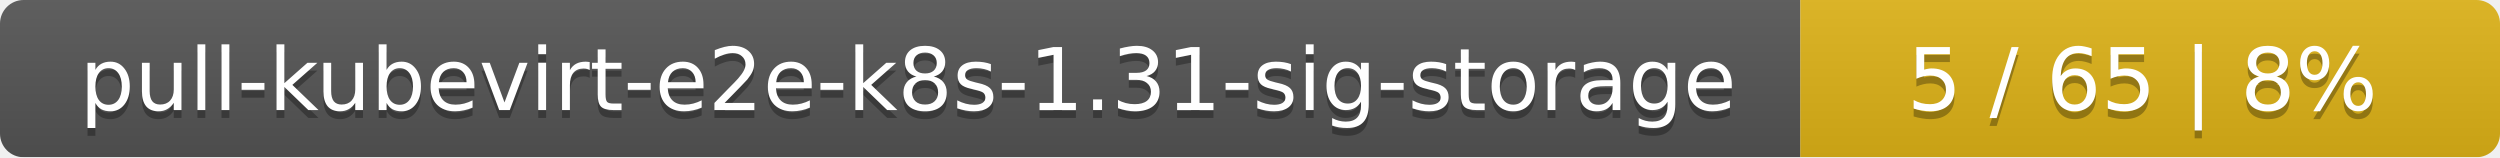
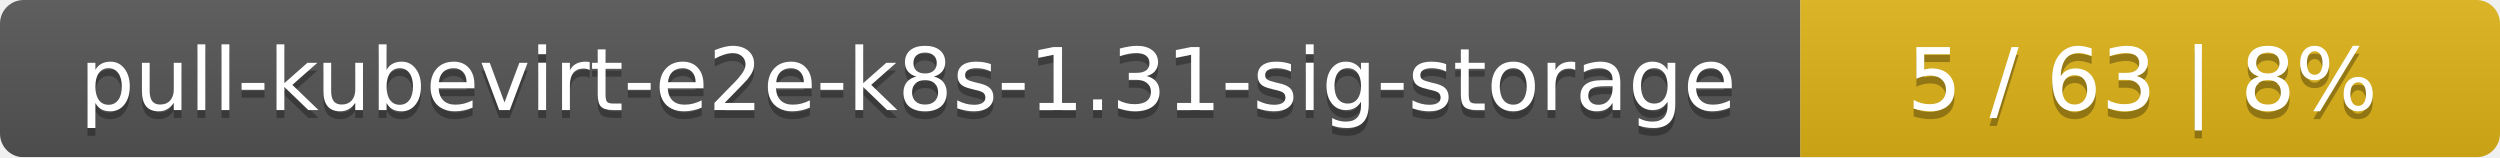
<svg xmlns="http://www.w3.org/2000/svg" width="318" height="20">
  <linearGradient id="smooth" x2="0" y2="100%">
    <stop offset="0" stop-color="#bbb" stop-opacity=".1" />
    <stop offset="1" stop-opacity=".1" />
  </linearGradient>
  <mask id="round">
    <rect width="318" height="20" rx="3" fill="#fff" />
  </mask>
  <g mask="url(#round)">
    <rect width="229" height="20" fill="#555" />
    <rect x="229" width="89" height="20" fill="#dfb317" />
    <rect width="318" height="20" fill="url(#smooth)" />
  </g>
  <g fill="#fff" text-anchor="middle" font-family="DejaVu Sans,Verdana,Geneva,sans-serif" font-size="11">
    <text x="115.5" y="15" fill="#010101" fill-opacity=".3">pull-kubevirt-e2e-k8s-1.31-sig-storage</text>
    <text x="115.5" y="14">pull-kubevirt-e2e-k8s-1.31-sig-storage</text>
-     <text x="272.5" y="15" fill="#010101" fill-opacity=".3">5 / 65    |    8%</text>
-     <text x="272.5" y="14">5 / 65    |    8%</text>
+     <text x="272.5" y="15" fill="#010101" fill-opacity=".3">5 / 63    |    8%</text>
+     <text x="272.5" y="14">5 / 63    |    8%</text>
  </g>
</svg>
